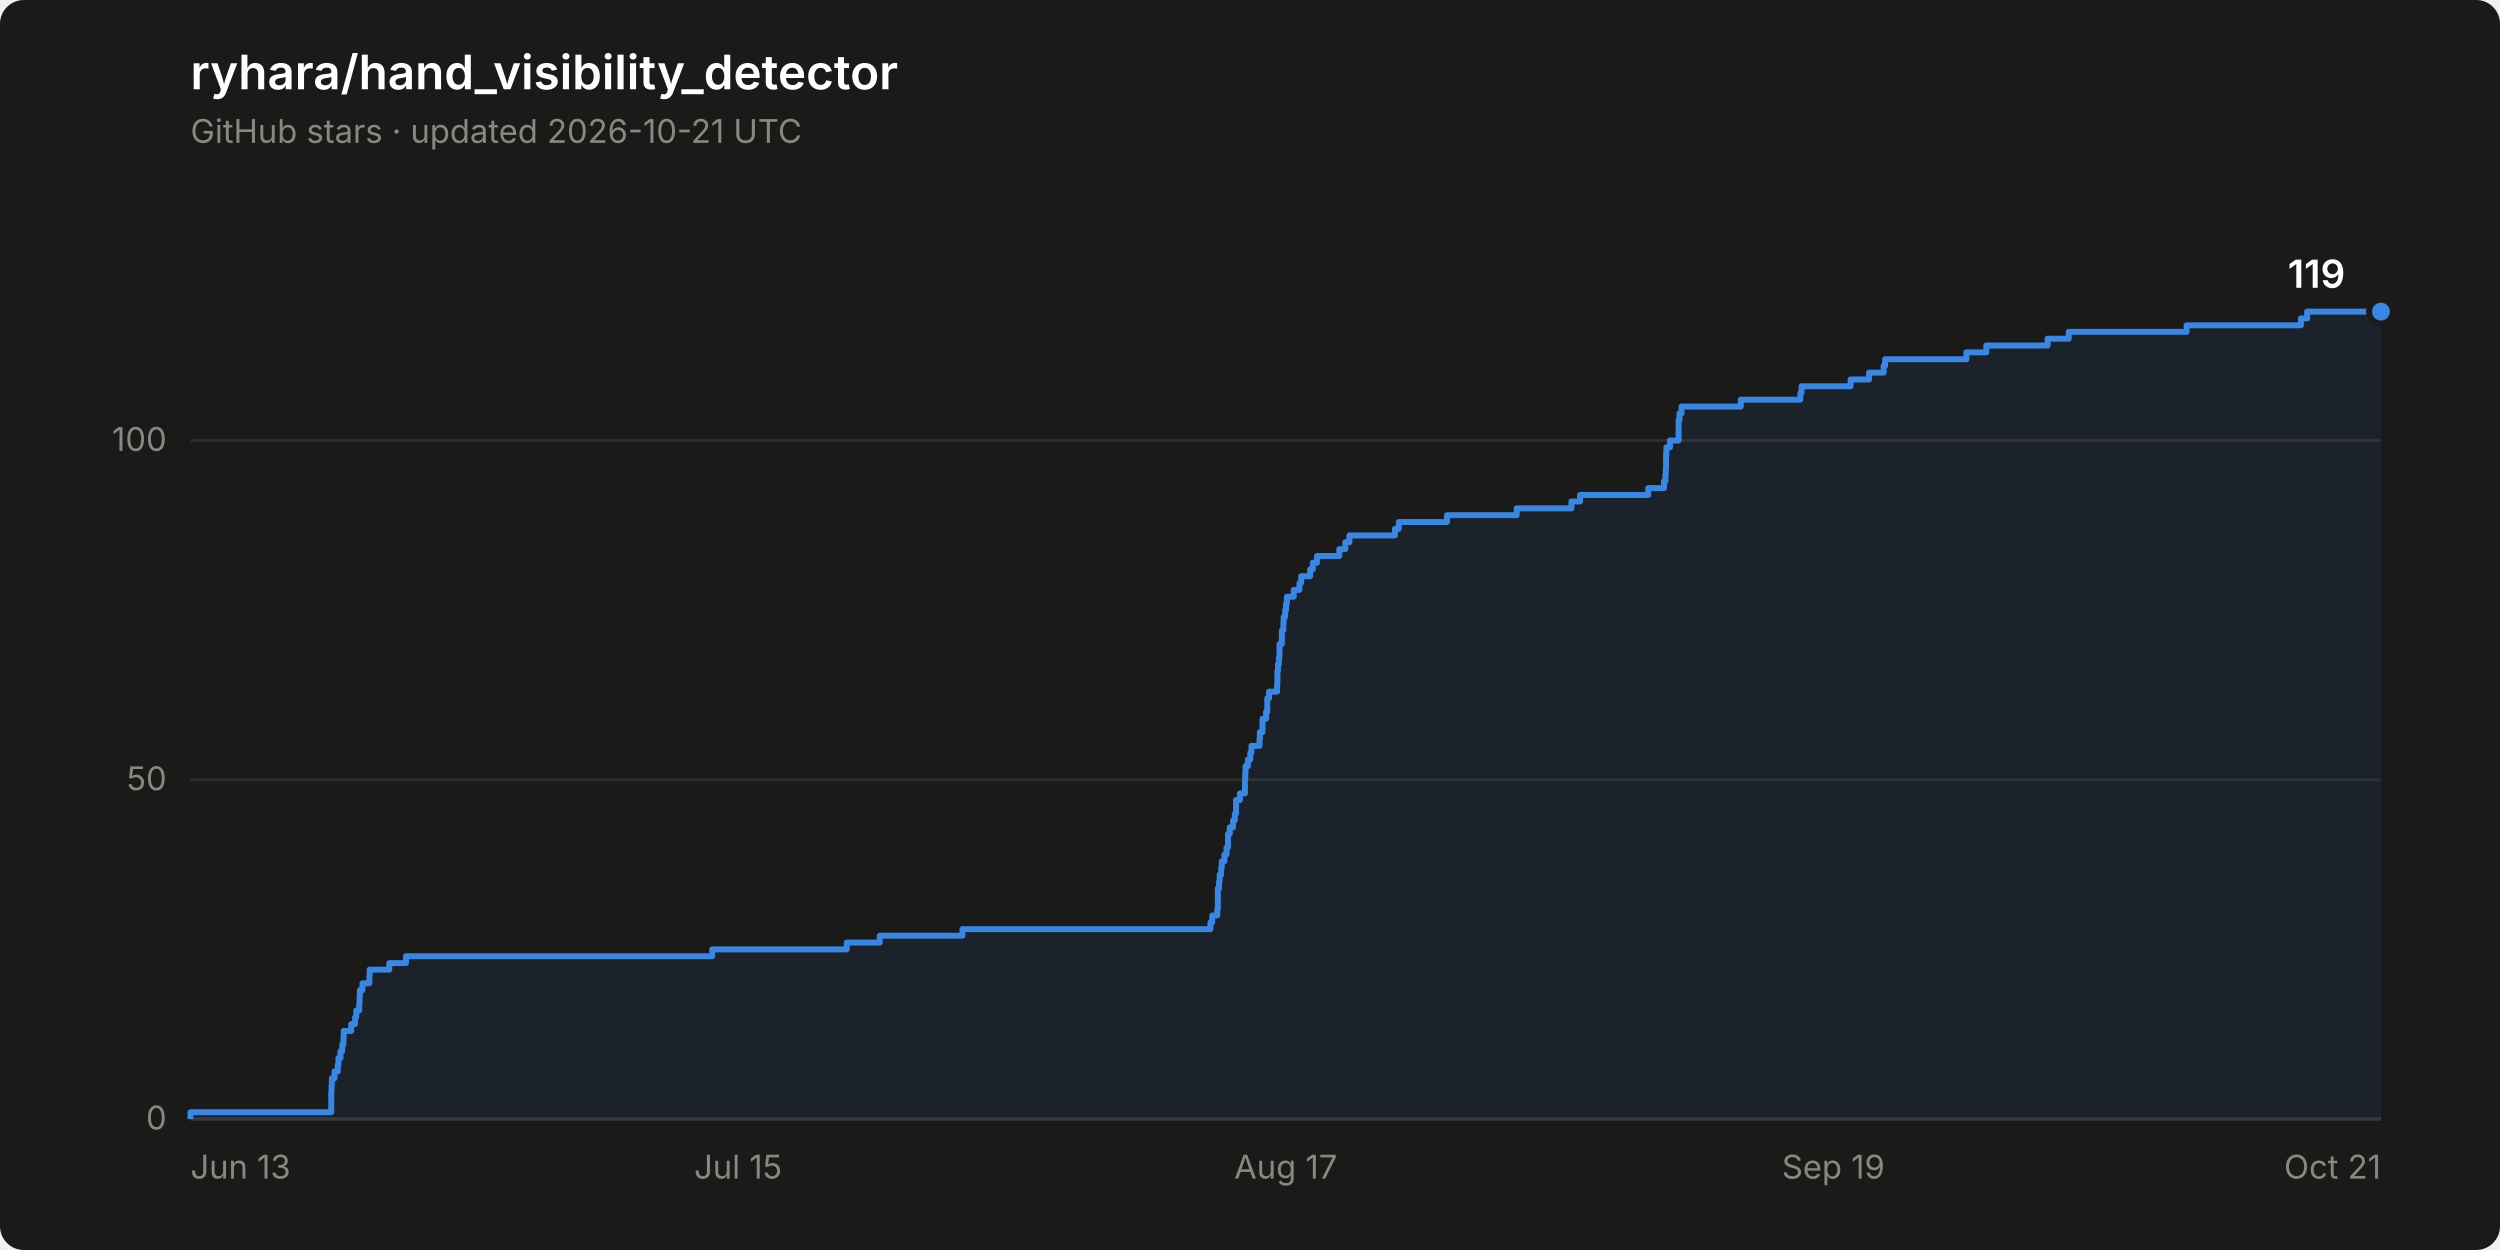
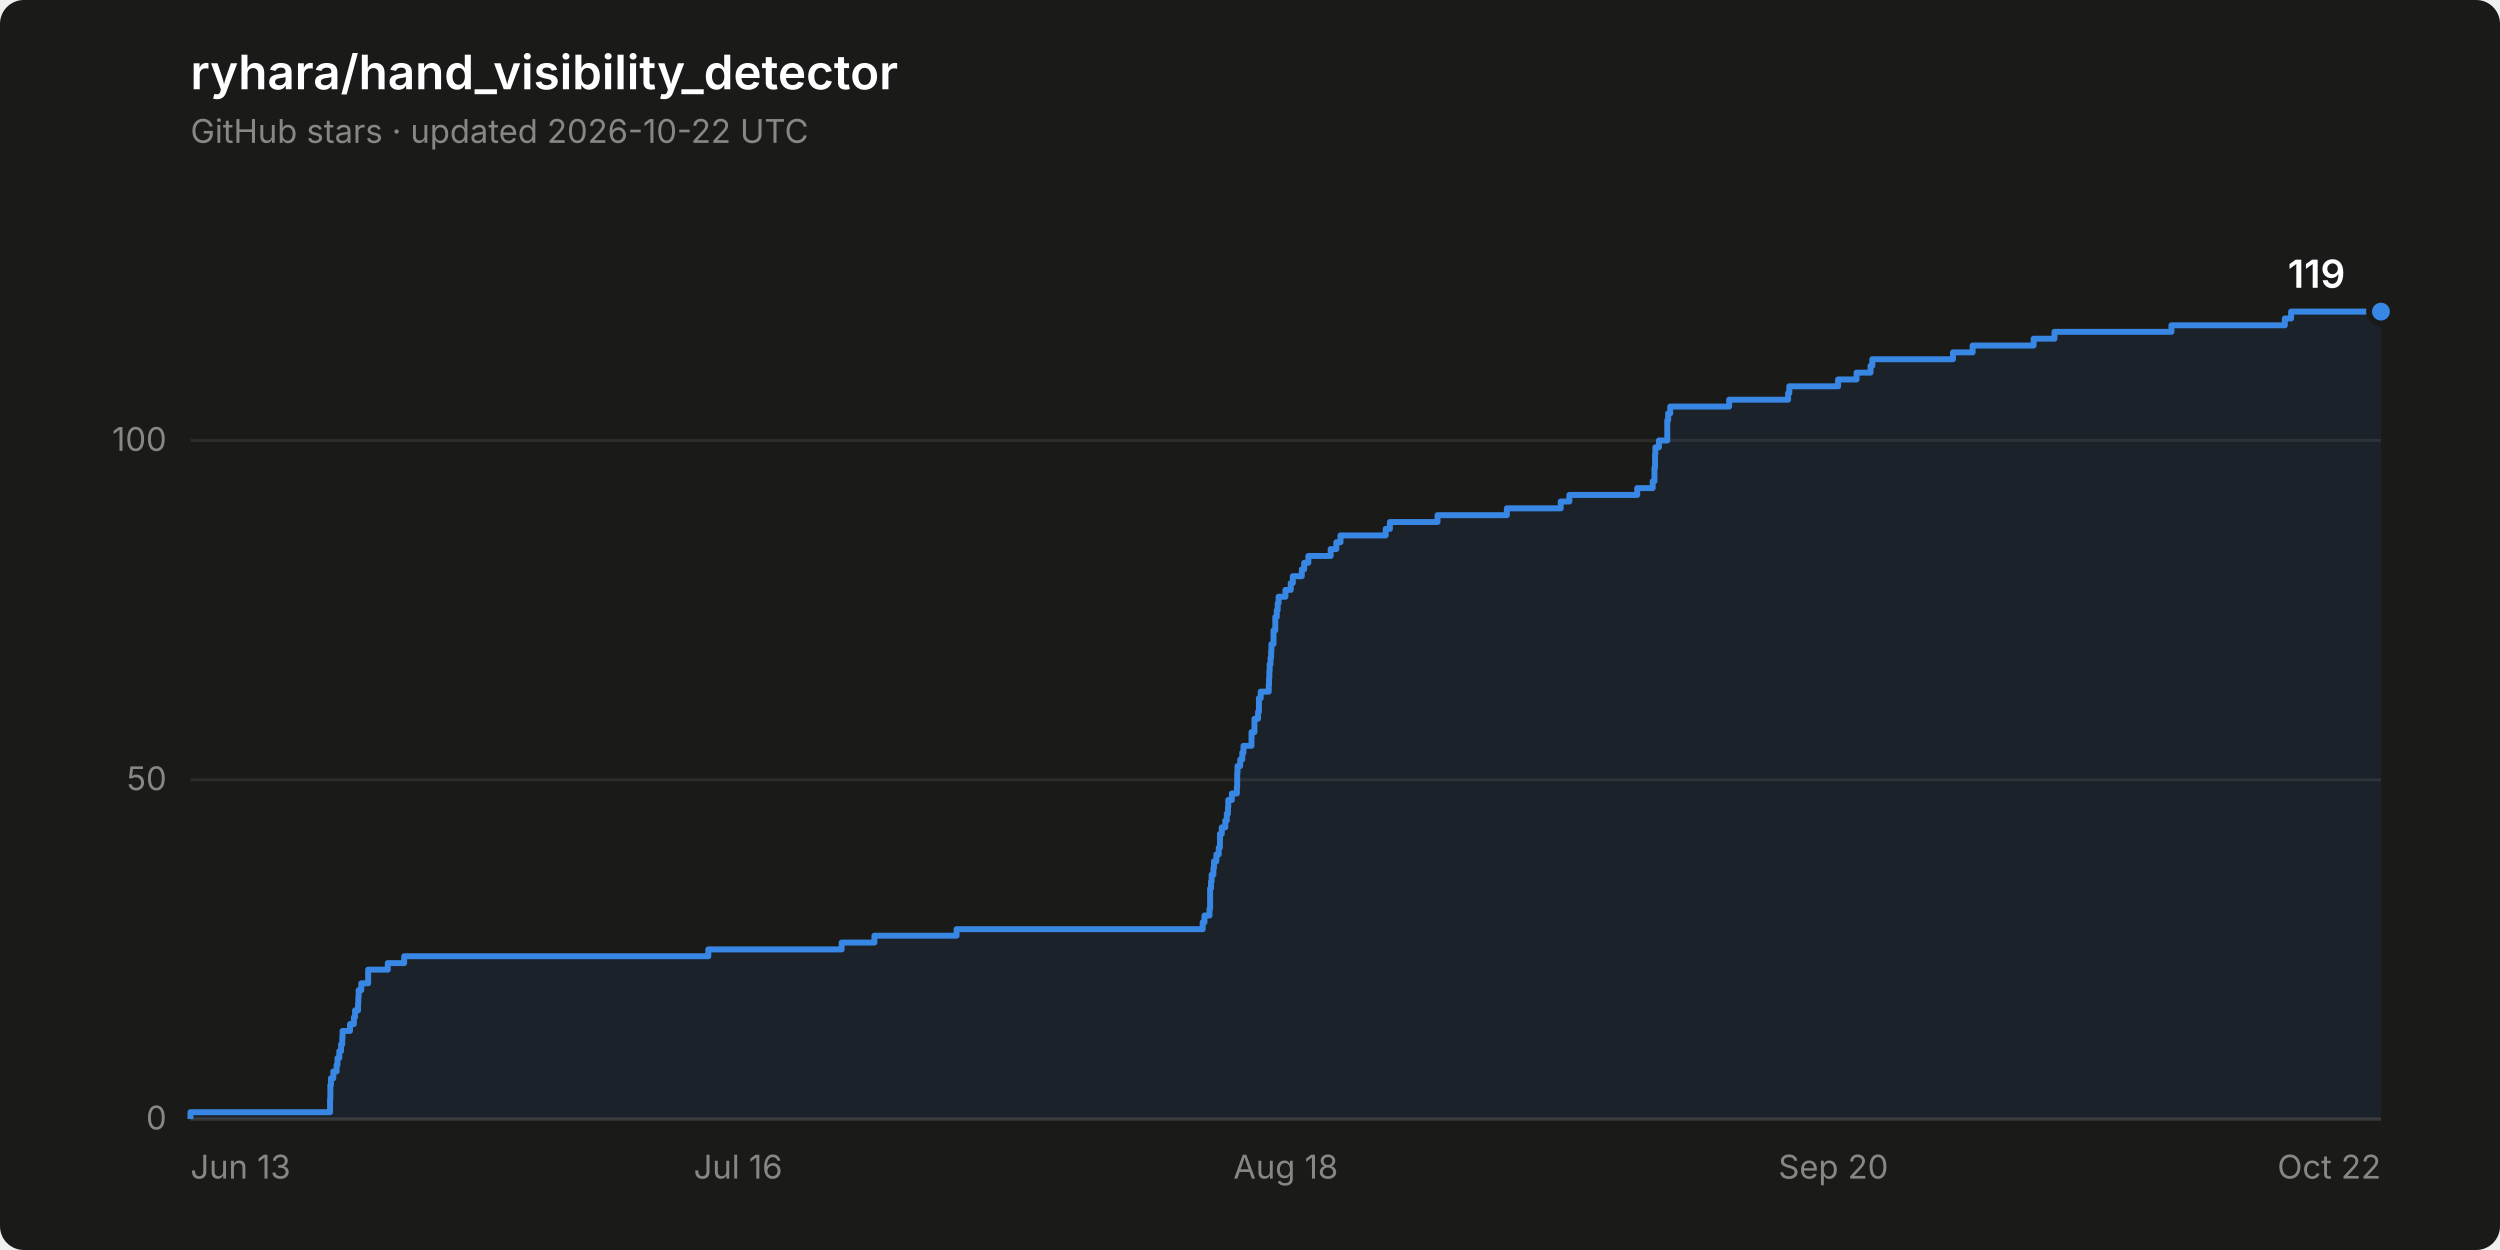
<svg xmlns="http://www.w3.org/2000/svg" width="840" height="420" viewBox="0 0 840 420" role="img" aria-label="Star history of ryhara/hand_visibility_detector: 119 stars">
  <rect width="840" height="420" rx="8" fill="#1a1a19" />
  <text x="64" y="30" font-family="system-ui, -apple-system, &quot;Segoe UI&quot;, sans-serif" font-size="16" font-weight="600" fill="#ffffff">ryhara/hand_visibility_detector</text>
-   <text x="64" y="48" font-family="system-ui, -apple-system, &quot;Segoe UI&quot;, sans-serif" font-size="11" fill="#898781">GitHub stars · updated 2026-10-21 UTC</text>
+   <text x="64" y="48" font-family="system-ui, -apple-system, &quot;Segoe UI&quot;, sans-serif" font-size="11" fill="#898781">GitHub stars · updated 2026-10-22 UTC</text>
  <line x1="64" y1="376.0" x2="800" y2="376.0" stroke="#2c2c2a" stroke-width="1" />
  <text x="56" y="379.5" font-family="system-ui, -apple-system, &quot;Segoe UI&quot;, sans-serif" font-size="11" fill="#898781" text-anchor="end" style="font-variant-numeric: tabular-nums">0</text>
  <line x1="64" y1="262.0" x2="800" y2="262.0" stroke="#2c2c2a" stroke-width="1" />
  <text x="56" y="265.5" font-family="system-ui, -apple-system, &quot;Segoe UI&quot;, sans-serif" font-size="11" fill="#898781" text-anchor="end" style="font-variant-numeric: tabular-nums">50</text>
  <line x1="64" y1="148.0" x2="800" y2="148.0" stroke="#2c2c2a" stroke-width="1" />
  <text x="56" y="151.5" font-family="system-ui, -apple-system, &quot;Segoe UI&quot;, sans-serif" font-size="11" fill="#898781" text-anchor="end" style="font-variant-numeric: tabular-nums">100</text>
  <line x1="64" y1="376.0" x2="800" y2="376.0" stroke="#383835" stroke-width="1" />
  <text x="64.0" y="396" font-family="system-ui, -apple-system, &quot;Segoe UI&quot;, sans-serif" font-size="11" fill="#898781" text-anchor="start">Jun 13</text>
-   <text x="248.0" y="396" font-family="system-ui, -apple-system, &quot;Segoe UI&quot;, sans-serif" font-size="11" fill="#898781" text-anchor="middle">Jul 15</text>
-   <text x="432.0" y="396" font-family="system-ui, -apple-system, &quot;Segoe UI&quot;, sans-serif" font-size="11" fill="#898781" text-anchor="middle">Aug 17</text>
-   <text x="616.0" y="396" font-family="system-ui, -apple-system, &quot;Segoe UI&quot;, sans-serif" font-size="11" fill="#898781" text-anchor="middle">Sep 19</text>
-   <text x="800.0" y="396" font-family="system-ui, -apple-system, &quot;Segoe UI&quot;, sans-serif" font-size="11" fill="#898781" text-anchor="end">Oct 21</text>
-   <path d="M 64.0 376.0 L 64.0 373.7 L 111.3 373.7 L 111.3 371.4 L 111.3 371.4 L 111.3 369.2 L 111.3 369.2 L 111.3 366.9 L 111.4 366.9 L 111.4 364.6 L 111.5 364.6 L 111.5 362.3 L 112.4 362.3 L 112.4 360.0 L 113.5 360.0 L 113.5 357.8 L 113.7 357.8 L 113.7 355.5 L 114.4 355.5 L 114.4 353.2 L 115.0 353.2 L 115.0 350.9 L 115.4 350.9 L 115.4 348.6 L 115.5 348.6 L 115.5 346.4 L 118.0 346.4 L 118.0 344.1 L 119.3 344.1 L 119.3 341.8 L 119.7 341.8 L 119.7 339.5 L 120.7 339.5 L 120.7 337.2 L 120.8 337.2 L 120.8 335.0 L 120.9 335.0 L 120.9 332.7 L 121.8 332.7 L 121.8 330.4 L 124.1 330.4 L 124.1 328.1 L 124.2 328.1 L 124.2 325.8 L 130.8 325.8 L 130.8 323.6 L 136.4 323.6 L 136.4 321.3 L 239.3 321.3 L 239.3 319.0 L 284.5 319.0 L 284.5 316.7 L 295.6 316.7 L 295.6 314.4 L 323.4 314.4 L 323.4 312.2 L 406.7 312.2 L 406.7 309.9 L 407.3 309.9 L 407.3 307.6 L 409.0 307.6 L 409.0 305.3 L 409.2 305.3 L 409.2 303.0 L 409.2 303.0 L 409.2 300.8 L 409.2 300.8 L 409.2 298.5 L 409.6 298.5 L 409.6 296.2 L 409.8 296.2 L 409.8 293.9 L 410.3 293.9 L 410.3 291.6 L 410.5 291.6 L 410.5 289.4 L 411.4 289.4 L 411.4 287.1 L 412.1 287.1 L 412.1 284.8 L 412.6 284.8 L 412.6 282.5 L 412.6 282.5 L 412.6 280.2 L 413.2 280.2 L 413.2 278.0 L 414.3 278.0 L 414.3 275.7 L 414.9 275.7 L 414.9 273.4 L 415.3 273.4 L 415.3 271.1 L 415.3 271.1 L 415.3 268.8 L 416.6 268.8 L 416.6 266.6 L 418.3 266.6 L 418.3 264.3 L 418.3 264.3 L 418.3 262.0 L 418.4 262.0 L 418.4 259.7 L 418.5 259.7 L 418.5 257.4 L 419.3 257.4 L 419.3 255.2 L 420.1 255.2 L 420.1 252.9 L 420.5 252.9 L 420.5 250.6 L 423.2 250.6 L 423.2 248.3 L 423.3 248.3 L 423.3 246.0 L 424.2 246.0 L 424.2 243.8 L 424.2 243.8 L 424.2 241.5 L 425.4 241.5 L 425.4 239.2 L 425.8 239.2 L 425.8 236.9 L 425.8 236.9 L 425.8 234.6 L 426.4 234.6 L 426.4 232.4 L 429.1 232.4 L 429.1 230.1 L 429.2 230.1 L 429.2 227.8 L 429.2 227.8 L 429.2 225.5 L 429.4 225.5 L 429.4 223.2 L 429.7 223.2 L 429.7 221.0 L 429.9 221.0 L 429.9 218.7 L 429.9 218.7 L 429.9 216.4 L 430.7 216.4 L 430.7 214.1 L 430.7 214.1 L 430.7 211.8 L 431.2 211.8 L 431.2 209.6 L 431.3 209.6 L 431.3 207.3 L 431.8 207.3 L 431.8 205.0 L 432.1 205.0 L 432.1 202.7 L 432.4 202.7 L 432.4 200.5 L 434.7 200.5 L 434.7 198.2 L 436.6 198.2 L 436.6 195.9 L 437.2 195.9 L 437.2 193.6 L 440.2 193.6 L 440.2 191.3 L 441.1 191.3 L 441.1 189.1 L 442.5 189.1 L 442.5 186.8 L 450.0 186.8 L 450.0 184.5 L 452.0 184.5 L 452.0 182.2 L 453.4 182.2 L 453.4 179.9 L 468.7 179.9 L 468.7 177.7 L 470.0 177.7 L 470.0 175.4 L 486.2 175.4 L 486.2 173.1 L 509.6 173.1 L 509.6 170.8 L 528.0 170.8 L 528.0 168.5 L 530.9 168.5 L 530.9 166.3 L 553.8 166.3 L 553.8 164.0 L 559.1 164.0 L 559.1 161.7 L 559.6 161.7 L 559.6 159.4 L 559.7 159.4 L 559.7 157.1 L 559.8 157.1 L 559.8 154.9 L 559.8 154.9 L 559.8 152.6 L 559.9 152.6 L 559.9 150.3 L 561.1 150.3 L 561.1 148.0 L 564.0 148.0 L 564.0 145.7 L 564.0 145.7 L 564.0 143.5 L 564.0 143.5 L 564.0 141.2 L 564.3 141.2 L 564.3 138.9 L 565.0 138.9 L 565.0 136.6 L 584.9 136.6 L 584.9 134.3 L 604.9 134.3 L 604.9 132.1 L 605.3 132.1 L 605.3 129.8 L 621.8 129.8 L 621.8 127.5 L 628.0 127.5 L 628.0 125.2 L 632.9 125.2 L 632.9 122.9 L 633.4 122.9 L 633.4 120.7 L 660.7 120.7 L 660.7 118.4 L 667.4 118.4 L 667.4 116.1 L 688.0 116.1 L 688.0 113.8 L 695.1 113.8 L 695.1 111.5 L 734.7 111.5 L 734.7 109.3 L 773.1 109.3 L 773.1 107.0 L 775.2 107.0 L 775.2 104.7 L 800.0 104.7 L 800.0 376.0 Z" fill="#3987e5" fill-opacity="0.08" stroke="none" />
-   <path d="M 64.0 376.0 L 64.0 373.7 L 111.3 373.7 L 111.3 371.4 L 111.3 371.4 L 111.3 369.2 L 111.3 369.2 L 111.3 366.9 L 111.4 366.9 L 111.4 364.6 L 111.5 364.6 L 111.5 362.3 L 112.4 362.3 L 112.4 360.0 L 113.5 360.0 L 113.5 357.8 L 113.7 357.8 L 113.7 355.5 L 114.4 355.5 L 114.4 353.2 L 115.0 353.2 L 115.0 350.9 L 115.4 350.9 L 115.4 348.6 L 115.5 348.6 L 115.5 346.4 L 118.0 346.4 L 118.0 344.1 L 119.3 344.1 L 119.3 341.8 L 119.7 341.8 L 119.7 339.5 L 120.7 339.5 L 120.7 337.2 L 120.8 337.2 L 120.8 335.0 L 120.9 335.0 L 120.9 332.7 L 121.8 332.7 L 121.8 330.4 L 124.1 330.4 L 124.1 328.1 L 124.2 328.1 L 124.2 325.8 L 130.8 325.8 L 130.8 323.6 L 136.4 323.6 L 136.4 321.3 L 239.3 321.3 L 239.3 319.0 L 284.5 319.0 L 284.5 316.7 L 295.6 316.7 L 295.6 314.4 L 323.4 314.4 L 323.4 312.2 L 406.7 312.2 L 406.7 309.9 L 407.3 309.9 L 407.3 307.6 L 409.0 307.6 L 409.0 305.3 L 409.2 305.3 L 409.2 303.0 L 409.2 303.0 L 409.2 300.8 L 409.2 300.8 L 409.2 298.5 L 409.6 298.5 L 409.6 296.2 L 409.8 296.2 L 409.8 293.9 L 410.3 293.9 L 410.3 291.6 L 410.5 291.6 L 410.5 289.4 L 411.4 289.4 L 411.4 287.1 L 412.1 287.1 L 412.1 284.8 L 412.6 284.8 L 412.6 282.5 L 412.6 282.5 L 412.6 280.2 L 413.2 280.2 L 413.2 278.0 L 414.3 278.0 L 414.3 275.7 L 414.9 275.7 L 414.9 273.4 L 415.3 273.4 L 415.3 271.1 L 415.3 271.1 L 415.3 268.8 L 416.6 268.8 L 416.6 266.6 L 418.3 266.6 L 418.3 264.3 L 418.3 264.3 L 418.3 262.0 L 418.4 262.0 L 418.4 259.7 L 418.5 259.7 L 418.5 257.4 L 419.3 257.4 L 419.3 255.2 L 420.1 255.2 L 420.1 252.9 L 420.5 252.9 L 420.5 250.6 L 423.2 250.6 L 423.2 248.3 L 423.3 248.3 L 423.3 246.0 L 424.2 246.0 L 424.2 243.8 L 424.2 243.8 L 424.2 241.5 L 425.4 241.5 L 425.4 239.2 L 425.8 239.2 L 425.8 236.9 L 425.8 236.9 L 425.8 234.6 L 426.4 234.6 L 426.4 232.4 L 429.1 232.4 L 429.1 230.1 L 429.2 230.1 L 429.2 227.8 L 429.2 227.8 L 429.2 225.5 L 429.4 225.5 L 429.4 223.2 L 429.7 223.2 L 429.7 221.0 L 429.9 221.0 L 429.9 218.7 L 429.9 218.7 L 429.9 216.4 L 430.7 216.4 L 430.7 214.1 L 430.7 214.1 L 430.7 211.8 L 431.2 211.8 L 431.2 209.6 L 431.3 209.6 L 431.3 207.3 L 431.8 207.3 L 431.8 205.0 L 432.1 205.0 L 432.1 202.7 L 432.4 202.7 L 432.4 200.5 L 434.7 200.5 L 434.7 198.2 L 436.6 198.2 L 436.6 195.9 L 437.2 195.9 L 437.2 193.6 L 440.2 193.6 L 440.2 191.3 L 441.1 191.3 L 441.1 189.1 L 442.5 189.1 L 442.5 186.8 L 450.0 186.8 L 450.0 184.5 L 452.0 184.5 L 452.0 182.2 L 453.4 182.2 L 453.4 179.9 L 468.7 179.9 L 468.7 177.7 L 470.0 177.7 L 470.0 175.4 L 486.2 175.4 L 486.2 173.1 L 509.6 173.1 L 509.6 170.8 L 528.0 170.8 L 528.0 168.5 L 530.9 168.5 L 530.9 166.3 L 553.8 166.3 L 553.8 164.0 L 559.1 164.0 L 559.1 161.7 L 559.6 161.7 L 559.6 159.4 L 559.7 159.4 L 559.7 157.1 L 559.8 157.1 L 559.8 154.9 L 559.8 154.9 L 559.8 152.6 L 559.9 152.6 L 559.9 150.3 L 561.1 150.3 L 561.1 148.0 L 564.0 148.0 L 564.0 145.7 L 564.0 145.7 L 564.0 143.5 L 564.0 143.5 L 564.0 141.2 L 564.3 141.2 L 564.3 138.9 L 565.0 138.9 L 565.0 136.6 L 584.9 136.6 L 584.9 134.3 L 604.9 134.3 L 604.9 132.1 L 605.3 132.1 L 605.3 129.8 L 621.8 129.8 L 621.8 127.5 L 628.0 127.5 L 628.0 125.2 L 632.9 125.2 L 632.9 122.9 L 633.4 122.9 L 633.4 120.7 L 660.7 120.7 L 660.7 118.4 L 667.4 118.4 L 667.4 116.1 L 688.0 116.1 L 688.0 113.8 L 695.1 113.8 L 695.1 111.5 L 734.7 111.5 L 734.7 109.3 L 773.1 109.3 L 773.1 107.0 L 775.2 107.0 L 775.2 104.7 L 800.0 104.7" fill="none" stroke="#3987e5" stroke-width="2" stroke-linejoin="round" />
+   <text x="248.0" y="396" font-family="system-ui, -apple-system, &quot;Segoe UI&quot;, sans-serif" font-size="11" fill="#898781" text-anchor="middle">Jul 16</text>
+   <text x="432.0" y="396" font-family="system-ui, -apple-system, &quot;Segoe UI&quot;, sans-serif" font-size="11" fill="#898781" text-anchor="middle">Aug 18</text>
+   <text x="616.0" y="396" font-family="system-ui, -apple-system, &quot;Segoe UI&quot;, sans-serif" font-size="11" fill="#898781" text-anchor="middle">Sep 20</text>
+   <text x="800.0" y="396" font-family="system-ui, -apple-system, &quot;Segoe UI&quot;, sans-serif" font-size="11" fill="#898781" text-anchor="end">Oct 22</text>
+   <path d="M 64.0 376.0 L 64.0 373.7 L 110.9 373.7 L 110.9 371.4 L 110.9 371.4 L 110.9 369.2 L 111.0 369.2 L 111.0 366.9 L 111.0 366.9 L 111.0 364.6 L 111.2 364.6 L 111.2 362.3 L 112.0 362.3 L 112.0 360.0 L 113.1 360.0 L 113.1 357.8 L 113.4 357.8 L 113.4 355.5 L 114.0 355.5 L 114.0 353.2 L 114.6 353.2 L 114.6 350.9 L 115.0 350.9 L 115.0 348.6 L 115.1 348.6 L 115.1 346.4 L 117.6 346.4 L 117.6 344.1 L 118.9 344.1 L 118.9 341.8 L 119.3 341.8 L 119.3 339.5 L 120.3 339.5 L 120.3 337.2 L 120.4 337.2 L 120.4 335.0 L 120.5 335.0 L 120.5 332.7 L 121.4 332.7 L 121.4 330.4 L 123.7 330.4 L 123.7 328.1 L 123.7 328.1 L 123.7 325.8 L 130.3 325.8 L 130.3 323.6 L 135.8 323.6 L 135.8 321.3 L 238.0 321.3 L 238.0 319.0 L 282.8 319.0 L 282.8 316.7 L 293.8 316.7 L 293.8 314.4 L 321.4 314.4 L 321.4 312.2 L 404.1 312.2 L 404.1 309.9 L 404.7 309.9 L 404.7 307.6 L 406.4 307.6 L 406.4 305.3 L 406.6 305.3 L 406.6 303.0 L 406.6 303.0 L 406.6 300.8 L 406.6 300.8 L 406.6 298.5 L 406.9 298.5 L 406.9 296.2 L 407.1 296.2 L 407.1 293.9 L 407.7 293.9 L 407.7 291.6 L 407.9 291.6 L 407.9 289.4 L 408.7 289.4 L 408.7 287.1 L 409.5 287.1 L 409.5 284.8 L 409.9 284.8 L 409.9 282.5 L 409.9 282.5 L 409.9 280.2 L 410.5 280.2 L 410.5 278.0 L 411.7 278.0 L 411.7 275.7 L 412.2 275.7 L 412.2 273.4 L 412.6 273.4 L 412.6 271.1 L 412.7 271.1 L 412.7 268.8 L 413.9 268.8 L 413.9 266.6 L 415.6 266.6 L 415.6 264.3 L 415.7 264.3 L 415.7 262.0 L 415.7 262.0 L 415.7 259.7 L 415.8 259.7 L 415.8 257.4 L 416.7 257.4 L 416.7 255.2 L 417.4 255.2 L 417.4 252.9 L 417.8 252.9 L 417.8 250.6 L 420.5 250.6 L 420.5 248.3 L 420.5 248.3 L 420.5 246.0 L 421.5 246.0 L 421.5 243.8 L 421.5 243.8 L 421.5 241.5 L 422.7 241.5 L 422.7 239.2 L 423.0 239.2 L 423.0 236.9 L 423.0 236.9 L 423.0 234.6 L 423.6 234.6 L 423.6 232.4 L 426.3 232.4 L 426.3 230.1 L 426.4 230.1 L 426.4 227.8 L 426.5 227.8 L 426.5 225.5 L 426.6 225.5 L 426.6 223.2 L 426.9 223.2 L 426.9 221.0 L 427.1 221.0 L 427.1 218.7 L 427.2 218.7 L 427.2 216.4 L 427.9 216.4 L 427.9 214.1 L 427.9 214.1 L 427.9 211.8 L 428.5 211.8 L 428.5 209.6 L 428.5 209.6 L 428.5 207.3 L 429.0 207.3 L 429.0 205.0 L 429.3 205.0 L 429.3 202.7 L 429.6 202.7 L 429.6 200.5 L 431.9 200.5 L 431.9 198.2 L 433.7 198.2 L 433.7 195.9 L 434.4 195.9 L 434.4 193.6 L 437.4 193.6 L 437.4 191.3 L 438.2 191.3 L 438.2 189.1 L 439.6 189.1 L 439.6 186.8 L 447.1 186.8 L 447.1 184.5 L 449.0 184.5 L 449.0 182.2 L 450.4 182.2 L 450.4 179.9 L 465.6 179.9 L 465.6 177.7 L 467.0 177.7 L 467.0 175.4 L 483.0 175.4 L 483.0 173.1 L 506.3 173.1 L 506.3 170.8 L 524.4 170.8 L 524.4 168.5 L 527.3 168.5 L 527.3 166.3 L 550.1 166.3 L 550.1 164.0 L 555.3 164.0 L 555.3 161.7 L 555.9 161.7 L 555.9 159.4 L 555.9 159.4 L 555.9 157.1 L 556.1 157.1 L 556.1 154.9 L 556.1 154.9 L 556.1 152.6 L 556.2 152.6 L 556.2 150.3 L 557.4 150.3 L 557.4 148.0 L 560.2 148.0 L 560.2 145.7 L 560.2 145.7 L 560.2 143.5 L 560.2 143.5 L 560.2 141.2 L 560.5 141.2 L 560.5 138.9 L 561.2 138.9 L 561.2 136.6 L 581.0 136.6 L 581.0 134.3 L 600.8 134.3 L 600.8 132.1 L 601.2 132.1 L 601.2 129.8 L 617.6 129.8 L 617.6 127.5 L 623.8 127.5 L 623.8 125.2 L 628.5 125.2 L 628.5 122.9 L 629.1 122.9 L 629.1 120.7 L 656.2 120.7 L 656.2 118.4 L 662.8 118.4 L 662.8 116.1 L 683.3 116.1 L 683.3 113.8 L 690.3 113.8 L 690.3 111.5 L 729.6 111.5 L 729.6 109.3 L 767.7 109.3 L 767.7 107.0 L 769.8 107.0 L 769.8 104.7 L 800.0 104.7 L 800.0 376.0 Z" fill="#3987e5" fill-opacity="0.08" stroke="none" />
+   <path d="M 64.0 376.0 L 64.0 373.7 L 110.9 373.7 L 110.9 371.4 L 110.9 371.4 L 110.9 369.2 L 111.0 369.2 L 111.0 366.9 L 111.0 366.9 L 111.0 364.6 L 111.2 364.6 L 111.2 362.3 L 112.0 362.3 L 112.0 360.0 L 113.1 360.0 L 113.1 357.8 L 113.4 357.8 L 113.4 355.5 L 114.0 355.5 L 114.0 353.2 L 114.6 353.2 L 114.6 350.9 L 115.0 350.9 L 115.0 348.6 L 115.1 348.6 L 115.1 346.4 L 117.6 346.4 L 117.6 344.1 L 118.9 344.1 L 118.9 341.8 L 119.3 341.8 L 119.3 339.5 L 120.3 339.5 L 120.3 337.2 L 120.4 337.2 L 120.4 335.0 L 120.5 335.0 L 120.5 332.7 L 121.4 332.7 L 121.4 330.4 L 123.7 330.4 L 123.7 328.1 L 123.7 328.1 L 123.7 325.8 L 130.3 325.8 L 130.3 323.6 L 135.8 323.6 L 135.8 321.3 L 238.0 321.3 L 238.0 319.0 L 282.8 319.0 L 282.8 316.7 L 293.8 316.7 L 293.8 314.4 L 321.4 314.4 L 321.4 312.2 L 404.1 312.2 L 404.1 309.9 L 404.7 309.9 L 404.7 307.6 L 406.4 307.6 L 406.4 305.3 L 406.6 305.3 L 406.6 303.0 L 406.6 303.0 L 406.6 300.8 L 406.6 300.8 L 406.6 298.5 L 406.9 298.5 L 406.9 296.2 L 407.1 296.2 L 407.1 293.9 L 407.7 293.9 L 407.7 291.6 L 407.9 291.6 L 407.9 289.4 L 408.7 289.4 L 408.7 287.1 L 409.5 287.1 L 409.5 284.8 L 409.9 284.8 L 409.9 282.5 L 409.9 282.5 L 409.9 280.2 L 410.5 280.2 L 410.5 278.0 L 411.7 278.0 L 411.7 275.7 L 412.2 275.7 L 412.2 273.4 L 412.6 273.4 L 412.6 271.1 L 412.7 271.1 L 412.7 268.8 L 413.9 268.8 L 413.9 266.6 L 415.6 266.6 L 415.6 264.3 L 415.7 264.3 L 415.7 262.0 L 415.7 262.0 L 415.7 259.7 L 415.8 259.7 L 415.8 257.4 L 416.7 257.4 L 416.7 255.2 L 417.4 255.2 L 417.4 252.9 L 417.8 252.9 L 417.8 250.6 L 420.5 250.6 L 420.5 248.3 L 420.5 248.3 L 420.5 246.0 L 421.5 246.0 L 421.5 243.8 L 421.5 243.8 L 421.5 241.5 L 422.7 241.5 L 422.7 239.2 L 423.0 239.2 L 423.0 236.9 L 423.0 236.9 L 423.0 234.6 L 423.6 234.6 L 423.6 232.4 L 426.3 232.4 L 426.3 230.1 L 426.4 230.1 L 426.4 227.8 L 426.5 227.8 L 426.5 225.5 L 426.6 225.5 L 426.6 223.2 L 426.9 223.2 L 426.9 221.0 L 427.1 221.0 L 427.1 218.7 L 427.2 218.7 L 427.2 216.4 L 427.9 216.4 L 427.9 214.1 L 427.9 214.1 L 427.9 211.8 L 428.5 211.8 L 428.5 209.6 L 428.5 209.6 L 428.5 207.3 L 429.0 207.3 L 429.0 205.0 L 429.3 205.0 L 429.3 202.7 L 429.6 202.7 L 429.6 200.5 L 431.9 200.5 L 431.9 198.2 L 433.7 198.2 L 433.7 195.9 L 434.4 195.9 L 434.4 193.6 L 437.4 193.6 L 437.4 191.3 L 438.2 191.3 L 438.2 189.1 L 439.6 189.1 L 439.6 186.8 L 447.1 186.8 L 447.1 184.5 L 449.0 184.5 L 449.0 182.2 L 450.4 182.2 L 450.4 179.9 L 465.6 179.9 L 465.6 177.7 L 467.0 177.7 L 467.0 175.4 L 483.0 175.4 L 483.0 173.1 L 506.3 173.1 L 506.3 170.8 L 524.4 170.8 L 524.4 168.5 L 527.3 168.5 L 527.3 166.3 L 550.1 166.3 L 550.1 164.0 L 555.3 164.0 L 555.3 161.7 L 555.9 161.7 L 555.9 159.4 L 555.9 159.4 L 555.9 157.1 L 556.1 157.1 L 556.1 154.9 L 556.1 154.9 L 556.1 152.6 L 556.2 152.6 L 556.2 150.3 L 557.4 150.3 L 557.4 148.0 L 560.2 148.0 L 560.2 145.7 L 560.2 145.7 L 560.2 143.5 L 560.2 143.5 L 560.2 141.2 L 560.5 141.2 L 560.5 138.9 L 561.2 138.9 L 561.2 136.6 L 581.0 136.6 L 581.0 134.3 L 600.8 134.3 L 600.8 132.1 L 601.2 132.1 L 601.2 129.8 L 617.6 129.8 L 617.6 127.5 L 623.8 127.5 L 623.8 125.2 L 628.5 125.2 L 628.5 122.9 L 629.1 122.9 L 629.1 120.7 L 656.2 120.7 L 656.2 118.4 L 662.8 118.4 L 662.8 116.1 L 683.3 116.1 L 683.3 113.8 L 690.3 113.8 L 690.3 111.5 L 729.6 111.5 L 729.6 109.3 L 767.7 109.3 L 767.7 107.0 L 769.8 107.0 L 769.8 104.7 L 800.0 104.7" fill="none" stroke="#3987e5" stroke-width="2" stroke-linejoin="round" />
  <circle cx="800.0" cy="104.7" r="4" fill="#3987e5" stroke="#1a1a19" stroke-width="2" />
  <text x="788.0" y="96.7" font-family="system-ui, -apple-system, &quot;Segoe UI&quot;, sans-serif" font-size="13" font-weight="600" fill="#ffffff" text-anchor="end" style="font-variant-numeric: tabular-nums">119</text>
</svg>
